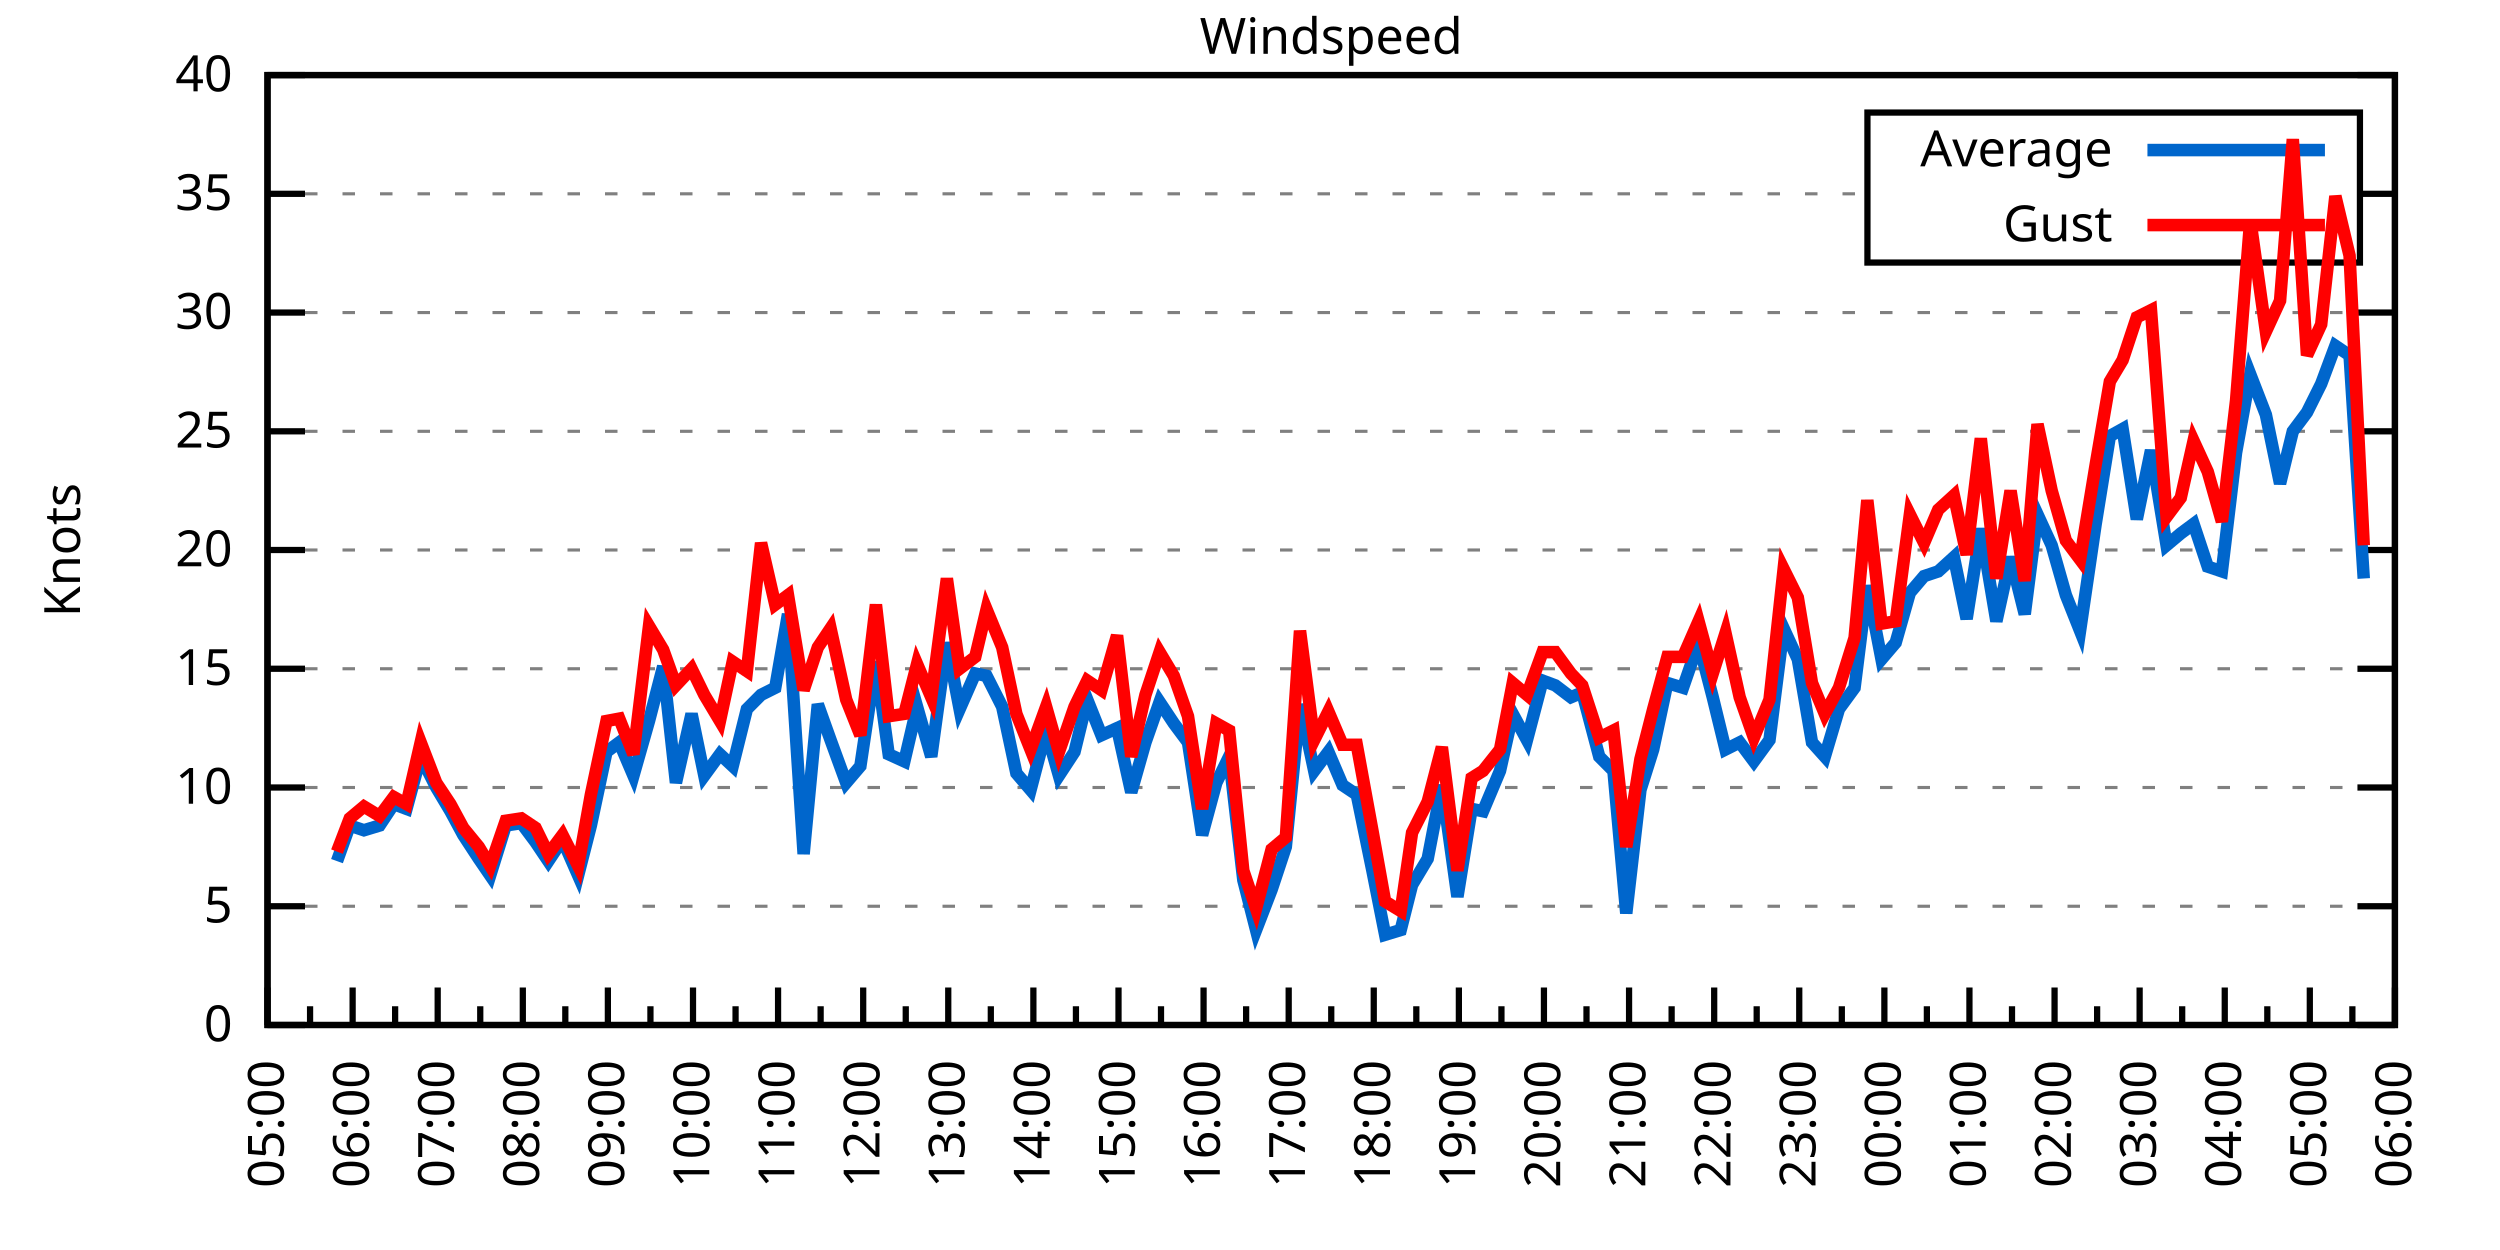
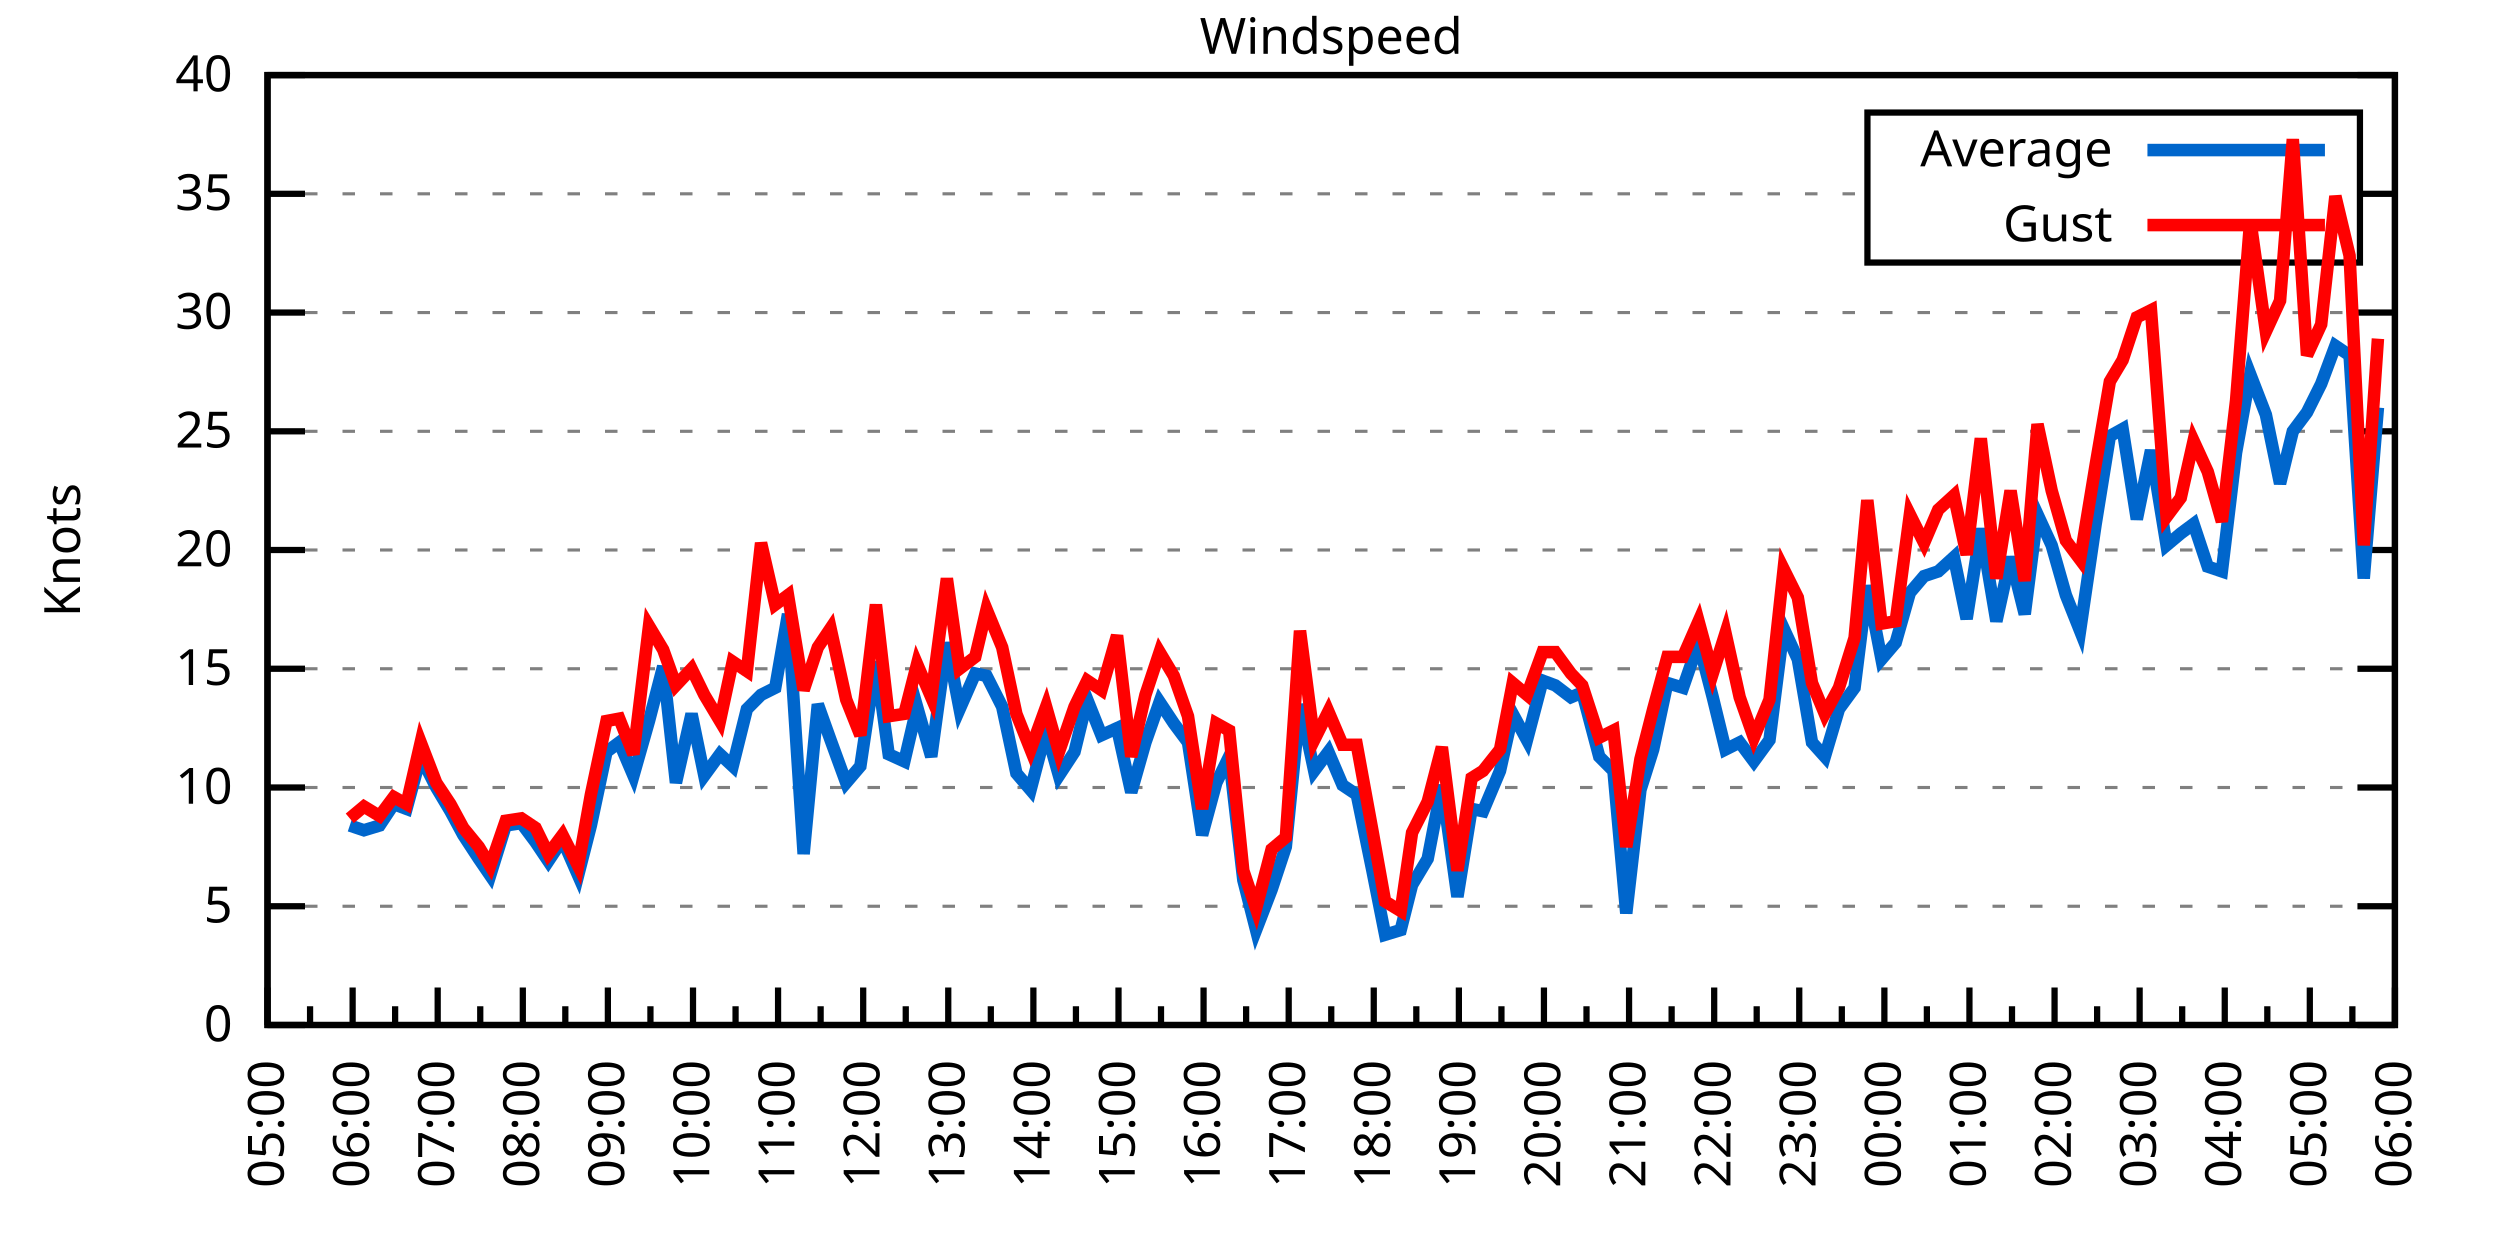
<svg xmlns="http://www.w3.org/2000/svg" xmlns:xlink="http://www.w3.org/1999/xlink" width="400" height="200" viewBox="0 0 400 200">
  <g id="gnuplot_canvas">
    <rect x="0" y="0" width="400" height="200" fill="none" />
    <defs>
      <circle id="gpDot" r="0.5" stroke-width="0.5" stroke="currentColor" />
      <path id="gpPt0" stroke-width="0.333" stroke="currentColor" d="M-1,0 h2 M0,-1 v2" />
      <path id="gpPt1" stroke-width="0.333" stroke="currentColor" d="M-1,-1 L1,1 M1,-1 L-1,1" />
      <path id="gpPt2" stroke-width="0.333" stroke="currentColor" d="M-1,0 L1,0 M0,-1 L0,1 M-1,-1 L1,1 M-1,1 L1,-1" />
      <rect id="gpPt3" stroke-width="0.333" stroke="currentColor" x="-1" y="-1" width="2" height="2" />
      <rect id="gpPt4" stroke-width="0.333" stroke="currentColor" fill="currentColor" x="-1" y="-1" width="2" height="2" />
      <circle id="gpPt5" stroke-width="0.333" stroke="currentColor" cx="0" cy="0" r="1" />
      <use xlink:href="#gpPt5" id="gpPt6" fill="currentColor" stroke="none" />
      <path id="gpPt7" stroke-width="0.333" stroke="currentColor" d="M0,-1.33 L-1.33,0.67 L1.33,0.67 z" />
      <use xlink:href="#gpPt7" id="gpPt8" fill="currentColor" stroke="none" />
      <use xlink:href="#gpPt7" id="gpPt9" stroke="currentColor" transform="rotate(180)" />
      <use xlink:href="#gpPt9" id="gpPt10" fill="currentColor" stroke="none" />
      <use xlink:href="#gpPt3" id="gpPt11" stroke="currentColor" transform="rotate(45)" />
      <use xlink:href="#gpPt11" id="gpPt12" fill="currentColor" stroke="none" />
      <path id="gpPt13" stroke-width="0.333" stroke="currentColor" d="M0,1.330 L1.265,0.411 L0.782,-1.067 L-0.782,-1.076 L-1.265,0.411 z" />
      <use xlink:href="#gpPt13" id="gpPt14" fill="currentColor" stroke="none" />
      <filter id="textbox" filterUnits="objectBoundingBox" x="0" y="0" height="1" width="1">
        <feFlood flood-color="white" flood-opacity="1" result="bgnd" />
        <feComposite in="SourceGraphic" in2="bgnd" operator="atop" />
      </filter>
      <filter id="greybox" filterUnits="objectBoundingBox" x="0" y="0" height="1" width="1">
        <feFlood flood-color="lightgrey" flood-opacity="1" result="grey" />
        <feComposite in="SourceGraphic" in2="grey" operator="atop" />
      </filter>
    </defs>
    <g fill="none" color="white" stroke="currentColor" stroke-width="1.00" stroke-linecap="butt" stroke-linejoin="miter">
</g>
    <g fill="none" color="black" stroke="currentColor" stroke-width="1.00" stroke-linecap="butt" stroke-linejoin="miter">
      <g stroke="none" shape-rendering="crispEdges">
        <polygon fill="rgb(255, 255, 255)" points="42.80,164.00 383.18,164.00 383.18,12.02 42.80,12.02 " />
      </g>
    </g>
    <g fill="none" color="black" stroke="currentColor" stroke-width="1.00" stroke-linecap="butt" stroke-linejoin="miter">
</g>
    <g fill="none" color="black" stroke="black" stroke-width="0.50" stroke-linecap="butt" stroke-linejoin="miter">
</g>
    <g fill="none" color="gray" stroke="currentColor" stroke-width="0.50" stroke-linecap="butt" stroke-linejoin="miter">
      <path stroke="gray" stroke-dasharray="2,4" class="gridline" d="M42.80,164.00 L383.19,164.00  " />
    </g>
    <g fill="none" color="gray" stroke="gray" stroke-width="1.00" stroke-linecap="butt" stroke-linejoin="miter">
</g>
    <g fill="none" color="black" stroke="currentColor" stroke-width="1.00" stroke-linecap="butt" stroke-linejoin="miter">
      <path stroke="black" d="M42.80,164.00 L48.80,164.00 M383.19,164.00 L377.19,164.00  " />
      <g transform="translate(37.20,166.60)" stroke="none" fill="black" font-family="Sans" font-size="8.00" text-anchor="end">
        <text>
          <tspan font-family="Sans"> 0</tspan>
        </text>
      </g>
    </g>
    <g fill="none" color="black" stroke="currentColor" stroke-width="1.00" stroke-linecap="butt" stroke-linejoin="miter">
</g>
    <g fill="none" color="black" stroke="black" stroke-width="0.50" stroke-linecap="butt" stroke-linejoin="miter">
</g>
    <g fill="none" color="gray" stroke="currentColor" stroke-width="0.50" stroke-linecap="butt" stroke-linejoin="miter">
      <path stroke="gray" stroke-dasharray="2,4" class="gridline" d="M42.80,145.00 L383.19,145.00  " />
    </g>
    <g fill="none" color="gray" stroke="gray" stroke-width="1.00" stroke-linecap="butt" stroke-linejoin="miter">
</g>
    <g fill="none" color="black" stroke="currentColor" stroke-width="1.00" stroke-linecap="butt" stroke-linejoin="miter">
      <path stroke="black" d="M42.80,145.00 L48.80,145.00 M383.19,145.00 L377.19,145.00  " />
      <g transform="translate(37.20,147.60)" stroke="none" fill="black" font-family="Sans" font-size="8.00" text-anchor="end">
        <text>
          <tspan font-family="Sans"> 5</tspan>
        </text>
      </g>
    </g>
    <g fill="none" color="black" stroke="currentColor" stroke-width="1.00" stroke-linecap="butt" stroke-linejoin="miter">
</g>
    <g fill="none" color="black" stroke="black" stroke-width="0.50" stroke-linecap="butt" stroke-linejoin="miter">
</g>
    <g fill="none" color="gray" stroke="currentColor" stroke-width="0.50" stroke-linecap="butt" stroke-linejoin="miter">
      <path stroke="gray" stroke-dasharray="2,4" class="gridline" d="M42.80,126.00 L383.19,126.00  " />
    </g>
    <g fill="none" color="gray" stroke="gray" stroke-width="1.00" stroke-linecap="butt" stroke-linejoin="miter">
</g>
    <g fill="none" color="black" stroke="currentColor" stroke-width="1.00" stroke-linecap="butt" stroke-linejoin="miter">
      <path stroke="black" d="M42.80,126.00 L48.80,126.00 M383.19,126.00 L377.19,126.00  " />
      <g transform="translate(37.20,128.60)" stroke="none" fill="black" font-family="Sans" font-size="8.00" text-anchor="end">
        <text>
          <tspan font-family="Sans"> 10</tspan>
        </text>
      </g>
    </g>
    <g fill="none" color="black" stroke="currentColor" stroke-width="1.00" stroke-linecap="butt" stroke-linejoin="miter">
</g>
    <g fill="none" color="black" stroke="black" stroke-width="0.50" stroke-linecap="butt" stroke-linejoin="miter">
</g>
    <g fill="none" color="gray" stroke="currentColor" stroke-width="0.50" stroke-linecap="butt" stroke-linejoin="miter">
      <path stroke="gray" stroke-dasharray="2,4" class="gridline" d="M42.80,107.00 L383.19,107.00  " />
    </g>
    <g fill="none" color="gray" stroke="gray" stroke-width="1.00" stroke-linecap="butt" stroke-linejoin="miter">
</g>
    <g fill="none" color="black" stroke="currentColor" stroke-width="1.00" stroke-linecap="butt" stroke-linejoin="miter">
      <path stroke="black" d="M42.80,107.00 L48.80,107.00 M383.19,107.00 L377.19,107.00  " />
      <g transform="translate(37.20,109.60)" stroke="none" fill="black" font-family="Sans" font-size="8.00" text-anchor="end">
        <text>
          <tspan font-family="Sans"> 15</tspan>
        </text>
      </g>
    </g>
    <g fill="none" color="black" stroke="currentColor" stroke-width="1.00" stroke-linecap="butt" stroke-linejoin="miter">
</g>
    <g fill="none" color="black" stroke="black" stroke-width="0.50" stroke-linecap="butt" stroke-linejoin="miter">
</g>
    <g fill="none" color="gray" stroke="currentColor" stroke-width="0.50" stroke-linecap="butt" stroke-linejoin="miter">
      <path stroke="gray" stroke-dasharray="2,4" class="gridline" d="M42.80,88.00 L383.19,88.00  " />
    </g>
    <g fill="none" color="gray" stroke="gray" stroke-width="1.00" stroke-linecap="butt" stroke-linejoin="miter">
</g>
    <g fill="none" color="black" stroke="currentColor" stroke-width="1.00" stroke-linecap="butt" stroke-linejoin="miter">
      <path stroke="black" d="M42.80,88.00 L48.80,88.00 M383.19,88.00 L377.19,88.00  " />
      <g transform="translate(37.20,90.60)" stroke="none" fill="black" font-family="Sans" font-size="8.00" text-anchor="end">
        <text>
          <tspan font-family="Sans"> 20</tspan>
        </text>
      </g>
    </g>
    <g fill="none" color="black" stroke="currentColor" stroke-width="1.00" stroke-linecap="butt" stroke-linejoin="miter">
</g>
    <g fill="none" color="black" stroke="black" stroke-width="0.50" stroke-linecap="butt" stroke-linejoin="miter">
</g>
    <g fill="none" color="gray" stroke="currentColor" stroke-width="0.50" stroke-linecap="butt" stroke-linejoin="miter">
      <path stroke="gray" stroke-dasharray="2,4" class="gridline" d="M42.80,69.01 L383.19,69.01  " />
    </g>
    <g fill="none" color="gray" stroke="gray" stroke-width="1.00" stroke-linecap="butt" stroke-linejoin="miter">
</g>
    <g fill="none" color="black" stroke="currentColor" stroke-width="1.00" stroke-linecap="butt" stroke-linejoin="miter">
      <path stroke="black" d="M42.80,69.01 L48.80,69.01 M383.19,69.01 L377.19,69.01  " />
      <g transform="translate(37.20,71.61)" stroke="none" fill="black" font-family="Sans" font-size="8.00" text-anchor="end">
        <text>
          <tspan font-family="Sans"> 25</tspan>
        </text>
      </g>
    </g>
    <g fill="none" color="black" stroke="currentColor" stroke-width="1.00" stroke-linecap="butt" stroke-linejoin="miter">
</g>
    <g fill="none" color="black" stroke="black" stroke-width="0.50" stroke-linecap="butt" stroke-linejoin="miter">
</g>
    <g fill="none" color="gray" stroke="currentColor" stroke-width="0.50" stroke-linecap="butt" stroke-linejoin="miter">
      <path stroke="gray" stroke-dasharray="2,4" class="gridline" d="M42.80,50.01 L383.19,50.01  " />
    </g>
    <g fill="none" color="gray" stroke="gray" stroke-width="1.00" stroke-linecap="butt" stroke-linejoin="miter">
</g>
    <g fill="none" color="black" stroke="currentColor" stroke-width="1.00" stroke-linecap="butt" stroke-linejoin="miter">
      <path stroke="black" d="M42.80,50.01 L48.80,50.01 M383.19,50.01 L377.19,50.01  " />
      <g transform="translate(37.20,52.61)" stroke="none" fill="black" font-family="Sans" font-size="8.00" text-anchor="end">
        <text>
          <tspan font-family="Sans"> 30</tspan>
        </text>
      </g>
    </g>
    <g fill="none" color="black" stroke="currentColor" stroke-width="1.00" stroke-linecap="butt" stroke-linejoin="miter">
</g>
    <g fill="none" color="black" stroke="black" stroke-width="0.50" stroke-linecap="butt" stroke-linejoin="miter">
</g>
    <g fill="none" color="gray" stroke="currentColor" stroke-width="0.50" stroke-linecap="butt" stroke-linejoin="miter">
      <path stroke="gray" stroke-dasharray="2,4" class="gridline" d="M42.80,31.01 L298.79,31.01 M377.59,31.01 L383.19,31.01  " />
    </g>
    <g fill="none" color="gray" stroke="gray" stroke-width="1.00" stroke-linecap="butt" stroke-linejoin="miter">
</g>
    <g fill="none" color="black" stroke="currentColor" stroke-width="1.00" stroke-linecap="butt" stroke-linejoin="miter">
      <path stroke="black" d="M42.80,31.01 L48.80,31.01 M383.19,31.01 L377.19,31.01  " />
      <g transform="translate(37.20,33.61)" stroke="none" fill="black" font-family="Sans" font-size="8.00" text-anchor="end">
        <text>
          <tspan font-family="Sans"> 35</tspan>
        </text>
      </g>
    </g>
    <g fill="none" color="black" stroke="currentColor" stroke-width="1.00" stroke-linecap="butt" stroke-linejoin="miter">
</g>
    <g fill="none" color="black" stroke="black" stroke-width="0.50" stroke-linecap="butt" stroke-linejoin="miter">
</g>
    <g fill="none" color="gray" stroke="currentColor" stroke-width="0.50" stroke-linecap="butt" stroke-linejoin="miter">
      <path stroke="gray" stroke-dasharray="2,4" class="gridline" d="M42.80,12.01 L383.19,12.01  " />
    </g>
    <g fill="none" color="gray" stroke="gray" stroke-width="1.00" stroke-linecap="butt" stroke-linejoin="miter">
</g>
    <g fill="none" color="black" stroke="currentColor" stroke-width="1.00" stroke-linecap="butt" stroke-linejoin="miter">
      <path stroke="black" d="M42.80,12.01 L48.80,12.01 M383.19,12.01 L377.19,12.01  " />
      <g transform="translate(37.20,14.61)" stroke="none" fill="black" font-family="Sans" font-size="8.00" text-anchor="end">
        <text>
          <tspan font-family="Sans"> 40</tspan>
        </text>
      </g>
    </g>
    <g fill="none" color="black" stroke="currentColor" stroke-width="1.00" stroke-linecap="butt" stroke-linejoin="miter">
      <path stroke="black" d="M42.80,164.00 L42.80,158.00  " />
      <g transform="translate(45.40,169.60) rotate(270)" stroke="none" fill="black" font-family="Sans" font-size="8.00" text-anchor="end">
        <text>
          <tspan font-family="Sans">05:00</tspan>
        </text>
      </g>
    </g>
    <g fill="none" color="black" stroke="currentColor" stroke-width="1.00" stroke-linecap="butt" stroke-linejoin="miter">
      <path stroke="black" d="M49.61,164.00 L49.61,161.00 M56.42,164.00 L56.42,158.00  " />
      <g transform="translate(59.02,169.60) rotate(270)" stroke="none" fill="black" font-family="Sans" font-size="8.00" text-anchor="end">
        <text>
          <tspan font-family="Sans">06:00</tspan>
        </text>
      </g>
    </g>
    <g fill="none" color="black" stroke="currentColor" stroke-width="1.00" stroke-linecap="butt" stroke-linejoin="miter">
      <path stroke="black" d="M63.22,164.00 L63.22,161.00 M70.03,164.00 L70.03,158.00  " />
      <g transform="translate(72.63,169.60) rotate(270)" stroke="none" fill="black" font-family="Sans" font-size="8.00" text-anchor="end">
        <text>
          <tspan font-family="Sans">07:00</tspan>
        </text>
      </g>
    </g>
    <g fill="none" color="black" stroke="currentColor" stroke-width="1.00" stroke-linecap="butt" stroke-linejoin="miter">
      <path stroke="black" d="M76.84,164.00 L76.84,161.00 M83.65,164.00 L83.65,158.00  " />
      <g transform="translate(86.25,169.60) rotate(270)" stroke="none" fill="black" font-family="Sans" font-size="8.00" text-anchor="end">
        <text>
          <tspan font-family="Sans">08:00</tspan>
        </text>
      </g>
    </g>
    <g fill="none" color="black" stroke="currentColor" stroke-width="1.00" stroke-linecap="butt" stroke-linejoin="miter">
      <path stroke="black" d="M90.45,164.00 L90.45,161.00 M97.26,164.00 L97.26,158.00  " />
      <g transform="translate(99.86,169.60) rotate(270)" stroke="none" fill="black" font-family="Sans" font-size="8.00" text-anchor="end">
        <text>
          <tspan font-family="Sans">09:00</tspan>
        </text>
      </g>
    </g>
    <g fill="none" color="black" stroke="currentColor" stroke-width="1.00" stroke-linecap="butt" stroke-linejoin="miter">
      <path stroke="black" d="M104.07,164.00 L104.07,161.00 M110.88,164.00 L110.88,158.00  " />
      <g transform="translate(113.48,169.60) rotate(270)" stroke="none" fill="black" font-family="Sans" font-size="8.00" text-anchor="end">
        <text>
          <tspan font-family="Sans">10:00</tspan>
        </text>
      </g>
    </g>
    <g fill="none" color="black" stroke="currentColor" stroke-width="1.00" stroke-linecap="butt" stroke-linejoin="miter">
      <path stroke="black" d="M117.69,164.00 L117.69,161.00 M124.49,164.00 L124.49,158.00  " />
      <g transform="translate(127.09,169.60) rotate(270)" stroke="none" fill="black" font-family="Sans" font-size="8.00" text-anchor="end">
        <text>
          <tspan font-family="Sans">11:00</tspan>
        </text>
      </g>
    </g>
    <g fill="none" color="black" stroke="currentColor" stroke-width="1.00" stroke-linecap="butt" stroke-linejoin="miter">
      <path stroke="black" d="M131.30,164.00 L131.30,161.00 M138.11,164.00 L138.11,158.00  " />
      <g transform="translate(140.71,169.60) rotate(270)" stroke="none" fill="black" font-family="Sans" font-size="8.00" text-anchor="end">
        <text>
          <tspan font-family="Sans">12:00</tspan>
        </text>
      </g>
    </g>
    <g fill="none" color="black" stroke="currentColor" stroke-width="1.00" stroke-linecap="butt" stroke-linejoin="miter">
      <path stroke="black" d="M144.92,164.00 L144.92,161.00 M151.72,164.00 L151.72,158.00  " />
      <g transform="translate(154.32,169.60) rotate(270)" stroke="none" fill="black" font-family="Sans" font-size="8.00" text-anchor="end">
        <text>
          <tspan font-family="Sans">13:00</tspan>
        </text>
      </g>
    </g>
    <g fill="none" color="black" stroke="currentColor" stroke-width="1.00" stroke-linecap="butt" stroke-linejoin="miter">
      <path stroke="black" d="M158.53,164.00 L158.53,161.00 M165.34,164.00 L165.34,158.00  " />
      <g transform="translate(167.94,169.60) rotate(270)" stroke="none" fill="black" font-family="Sans" font-size="8.00" text-anchor="end">
        <text>
          <tspan font-family="Sans">14:00</tspan>
        </text>
      </g>
    </g>
    <g fill="none" color="black" stroke="currentColor" stroke-width="1.00" stroke-linecap="butt" stroke-linejoin="miter">
      <path stroke="black" d="M172.15,164.00 L172.15,161.00 M178.96,164.00 L178.96,158.00  " />
      <g transform="translate(181.56,169.60) rotate(270)" stroke="none" fill="black" font-family="Sans" font-size="8.00" text-anchor="end">
        <text>
          <tspan font-family="Sans">15:00</tspan>
        </text>
      </g>
    </g>
    <g fill="none" color="black" stroke="currentColor" stroke-width="1.00" stroke-linecap="butt" stroke-linejoin="miter">
      <path stroke="black" d="M185.76,164.00 L185.76,161.00 M192.57,164.00 L192.57,158.00  " />
      <g transform="translate(195.17,169.60) rotate(270)" stroke="none" fill="black" font-family="Sans" font-size="8.00" text-anchor="end">
        <text>
          <tspan font-family="Sans">16:00</tspan>
        </text>
      </g>
    </g>
    <g fill="none" color="black" stroke="currentColor" stroke-width="1.00" stroke-linecap="butt" stroke-linejoin="miter">
      <path stroke="black" d="M199.38,164.00 L199.38,161.00 M206.19,164.00 L206.19,158.00  " />
      <g transform="translate(208.79,169.60) rotate(270)" stroke="none" fill="black" font-family="Sans" font-size="8.00" text-anchor="end">
        <text>
          <tspan font-family="Sans">17:00</tspan>
        </text>
      </g>
    </g>
    <g fill="none" color="black" stroke="currentColor" stroke-width="1.00" stroke-linecap="butt" stroke-linejoin="miter">
      <path stroke="black" d="M213.00,164.00 L213.00,161.00 M219.80,164.00 L219.80,158.00  " />
      <g transform="translate(222.40,169.60) rotate(270)" stroke="none" fill="black" font-family="Sans" font-size="8.00" text-anchor="end">
        <text>
          <tspan font-family="Sans">18:00</tspan>
        </text>
      </g>
    </g>
    <g fill="none" color="black" stroke="currentColor" stroke-width="1.00" stroke-linecap="butt" stroke-linejoin="miter">
      <path stroke="black" d="M226.61,164.00 L226.61,161.00 M233.42,164.00 L233.42,158.00  " />
      <g transform="translate(236.02,169.60) rotate(270)" stroke="none" fill="black" font-family="Sans" font-size="8.00" text-anchor="end">
        <text>
          <tspan font-family="Sans">19:00</tspan>
        </text>
      </g>
    </g>
    <g fill="none" color="black" stroke="currentColor" stroke-width="1.00" stroke-linecap="butt" stroke-linejoin="miter">
      <path stroke="black" d="M240.23,164.00 L240.23,161.00 M247.03,164.00 L247.03,158.00  " />
      <g transform="translate(249.63,169.60) rotate(270)" stroke="none" fill="black" font-family="Sans" font-size="8.00" text-anchor="end">
        <text>
          <tspan font-family="Sans">20:00</tspan>
        </text>
      </g>
    </g>
    <g fill="none" color="black" stroke="currentColor" stroke-width="1.00" stroke-linecap="butt" stroke-linejoin="miter">
      <path stroke="black" d="M253.84,164.00 L253.84,161.00 M260.65,164.00 L260.65,158.00  " />
      <g transform="translate(263.25,169.60) rotate(270)" stroke="none" fill="black" font-family="Sans" font-size="8.00" text-anchor="end">
        <text>
          <tspan font-family="Sans">21:00</tspan>
        </text>
      </g>
    </g>
    <g fill="none" color="black" stroke="currentColor" stroke-width="1.00" stroke-linecap="butt" stroke-linejoin="miter">
      <path stroke="black" d="M267.46,164.00 L267.46,161.00 M274.27,164.00 L274.27,158.00  " />
      <g transform="translate(276.87,169.60) rotate(270)" stroke="none" fill="black" font-family="Sans" font-size="8.00" text-anchor="end">
        <text>
          <tspan font-family="Sans">22:00</tspan>
        </text>
      </g>
    </g>
    <g fill="none" color="black" stroke="currentColor" stroke-width="1.00" stroke-linecap="butt" stroke-linejoin="miter">
      <path stroke="black" d="M281.07,164.00 L281.07,161.00 M287.88,164.00 L287.88,158.00  " />
      <g transform="translate(290.48,169.60) rotate(270)" stroke="none" fill="black" font-family="Sans" font-size="8.00" text-anchor="end">
        <text>
          <tspan font-family="Sans">23:00</tspan>
        </text>
      </g>
    </g>
    <g fill="none" color="black" stroke="currentColor" stroke-width="1.00" stroke-linecap="butt" stroke-linejoin="miter">
      <path stroke="black" d="M294.69,164.00 L294.69,161.00 M301.50,164.00 L301.50,158.00  " />
      <g transform="translate(304.10,169.60) rotate(270)" stroke="none" fill="black" font-family="Sans" font-size="8.00" text-anchor="end">
        <text>
          <tspan font-family="Sans">00:00</tspan>
        </text>
      </g>
    </g>
    <g fill="none" color="black" stroke="currentColor" stroke-width="1.00" stroke-linecap="butt" stroke-linejoin="miter">
      <path stroke="black" d="M308.30,164.00 L308.30,161.00 M315.11,164.00 L315.11,158.00  " />
      <g transform="translate(317.71,169.60) rotate(270)" stroke="none" fill="black" font-family="Sans" font-size="8.00" text-anchor="end">
        <text>
          <tspan font-family="Sans">01:00</tspan>
        </text>
      </g>
    </g>
    <g fill="none" color="black" stroke="currentColor" stroke-width="1.00" stroke-linecap="butt" stroke-linejoin="miter">
      <path stroke="black" d="M321.92,164.00 L321.92,161.00 M328.73,164.00 L328.73,158.00  " />
      <g transform="translate(331.33,169.60) rotate(270)" stroke="none" fill="black" font-family="Sans" font-size="8.00" text-anchor="end">
        <text>
          <tspan font-family="Sans">02:00</tspan>
        </text>
      </g>
    </g>
    <g fill="none" color="black" stroke="currentColor" stroke-width="1.00" stroke-linecap="butt" stroke-linejoin="miter">
      <path stroke="black" d="M335.54,164.00 L335.54,161.00 M342.34,164.00 L342.34,158.00  " />
      <g transform="translate(344.94,169.60) rotate(270)" stroke="none" fill="black" font-family="Sans" font-size="8.00" text-anchor="end">
        <text>
          <tspan font-family="Sans">03:00</tspan>
        </text>
      </g>
    </g>
    <g fill="none" color="black" stroke="currentColor" stroke-width="1.00" stroke-linecap="butt" stroke-linejoin="miter">
      <path stroke="black" d="M349.15,164.00 L349.15,161.00 M355.96,164.00 L355.96,158.00  " />
      <g transform="translate(358.56,169.60) rotate(270)" stroke="none" fill="black" font-family="Sans" font-size="8.00" text-anchor="end">
        <text>
          <tspan font-family="Sans">04:00</tspan>
        </text>
      </g>
    </g>
    <g fill="none" color="black" stroke="currentColor" stroke-width="1.00" stroke-linecap="butt" stroke-linejoin="miter">
      <path stroke="black" d="M362.77,164.00 L362.77,161.00 M369.57,164.00 L369.57,158.00  " />
      <g transform="translate(372.17,169.60) rotate(270)" stroke="none" fill="black" font-family="Sans" font-size="8.00" text-anchor="end">
        <text>
          <tspan font-family="Sans">05:00</tspan>
        </text>
      </g>
    </g>
    <g fill="none" color="black" stroke="currentColor" stroke-width="1.00" stroke-linecap="butt" stroke-linejoin="miter">
      <path stroke="black" d="M376.38,164.00 L376.38,161.00 M383.19,164.00 L383.19,158.00  " />
      <g transform="translate(385.79,169.60) rotate(270)" stroke="none" fill="black" font-family="Sans" font-size="8.00" text-anchor="end">
        <text>
          <tspan font-family="Sans">06:00</tspan>
        </text>
      </g>
    </g>
    <g fill="none" color="black" stroke="currentColor" stroke-width="1.00" stroke-linecap="butt" stroke-linejoin="miter">
</g>
    <g fill="none" color="black" stroke="currentColor" stroke-width="1.00" stroke-linecap="butt" stroke-linejoin="miter">
      <path stroke="black" d="M42.80,12.01 L42.80,164.00 L383.19,164.00 L383.19,12.01 L42.80,12.01 Z  " />
    </g>
    <g fill="none" color="black" stroke="currentColor" stroke-width="1.00" stroke-linecap="butt" stroke-linejoin="miter">
      <g transform="translate(12.80,88.01) rotate(270)" stroke="none" fill="black" font-family="Sans" font-size="8.00" text-anchor="middle">
        <text>
          <tspan font-family="Sans">Knots</tspan>
        </text>
      </g>
    </g>
    <g fill="none" color="black" stroke="currentColor" stroke-width="1.00" stroke-linecap="butt" stroke-linejoin="miter">
</g>
    <g fill="none" color="black" stroke="currentColor" stroke-width="1.00" stroke-linecap="butt" stroke-linejoin="miter">
      <path stroke="black" d="M298.79,42.01 L298.79,18.01 L377.59,18.01 L377.59,42.01 L298.79,42.01 Z  " />
    </g>
    <g id="Windspeed_plot_1">
      <g fill="none" color="white" stroke="black" stroke-width="2.00" stroke-linecap="butt" stroke-linejoin="miter">
</g>
      <g fill="none" color="black" stroke="currentColor" stroke-width="2.00" stroke-linecap="butt" stroke-linejoin="miter">
        <g transform="translate(337.99,26.61)" stroke="none" fill="black" font-family="Sans" font-size="8.00" text-anchor="end">
          <text>
            <tspan font-family="Sans">Average</tspan>
          </text>
        </g>
      </g>
      <g fill="none" color="black" stroke="currentColor" stroke-width="2.00" stroke-linecap="butt" stroke-linejoin="miter">
-         <path stroke="rgb(  0, 102, 204)" d="M343.59,24.01 L371.99,24.01 M53.92,137.78 L55.96,132.08 L58.23,132.84 L60.73,132.08 L63.00,128.66 L65.04,129.42   L67.31,121.06 L69.80,126.00 L72.07,129.80 L74.12,133.60 L76.61,137.40 L78.43,140.06 L80.92,132.08 L83.42,131.70   L85.69,134.74 L87.73,137.78 L90.00,134.36 L92.50,140.06 L94.54,132.08 L97.04,120.30 L99.08,118.78 L101.35,124.10   L103.84,115.36 L106.11,106.62 L108.15,125.24 L110.65,114.22 L112.69,124.10 L115.19,120.68 L117.23,122.58 L119.50,113.46   L121.77,111.18 L124.04,110.04 L126.08,98.26 L128.58,136.64 L130.85,112.70 L132.89,118.40 L135.39,125.24 L137.66,122.58   L140.15,105.86 L142.19,120.68 L144.69,121.82 L146.73,113.08 L149.00,121.06 L151.50,102.82 L153.54,113.46 L156.04,107.76   L157.85,108.14 L160.35,113.08 L162.62,123.72 L164.89,126.38 L167.38,116.88 L169.43,124.10 L171.92,120.30 L173.96,111.94   L176.23,117.64 L178.73,116.50 L181.00,126.76 L183.27,118.78 L185.54,112.32 L187.81,115.74 L190.08,118.78 L192.34,133.60   L194.61,125.24 L196.66,121.06 L198.93,140.82 L200.97,148.80 L203.46,142.34 L205.73,135.50 L208.00,112.70 L210.27,123.34   L212.54,120.30 L214.81,125.62 L217.08,127.14 L219.58,139.30 L221.62,149.56 L224.11,148.80 L225.93,141.58 L228.43,137.40   L230.70,125.62 L233.19,143.48 L235.46,129.42 L237.28,129.80 L240.00,123.34 L242.04,114.22 L244.31,118.40 L246.81,108.90   L248.85,109.66 L251.35,111.56 L253.16,110.80 L255.88,121.06 L258.15,123.34 L260.20,146.14 L262.47,126.38 L264.51,119.92   L266.78,109.28 L269.27,110.04 L271.77,102.82 L274.04,111.56 L276.08,119.92 L278.35,118.78 L280.62,121.82 L283.12,118.40   L285.38,100.54 L287.65,105.48 L289.92,118.78 L291.97,121.06 L294.23,113.46 L296.73,110.04 L298.77,93.70 L301.04,105.48   L303.31,102.82 L305.58,94.84 L307.85,92.18 L310.12,91.42 L312.62,89.14 L314.66,99.02 L316.93,84.59 L319.42,99.40   L321.69,89.14 L323.96,98.26 L326.00,82.31 L328.27,87.25 L330.54,95.22 L332.81,100.92 L335.31,83.83 L337.58,69.77   L339.62,68.63 L341.89,83.07 L344.16,72.05 L346.65,87.25 L348.92,85.35 L350.97,83.83 L353.24,90.66 L355.50,91.42   L357.77,72.43 L360.04,59.89 L362.54,66.35 L364.81,77.37 L366.85,69.01 L369.12,65.97 L371.39,61.41 L373.66,55.33   L375.93,56.85 L378.20,92.56  " />
+         <path stroke="rgb(  0, 102, 204)" d="M343.59,24.01 L371.99,24.01 M55.96,132.08 L58.23,132.84 L60.73,132.08 L63.00,128.66 L65.04,129.42 L67.31,121.06   L69.80,126.00 L72.07,129.80 L74.12,133.60 L76.61,137.40 L78.43,140.06 L80.92,132.08 L83.42,131.70 L85.69,134.74   L87.73,137.78 L90.00,134.36 L92.50,140.06 L94.54,132.08 L97.04,120.30 L99.08,118.78 L101.35,124.10 L103.84,115.36   L106.11,106.62 L108.15,125.24 L110.65,114.22 L112.69,124.10 L115.19,120.68 L117.23,122.58 L119.50,113.46 L121.77,111.18   L124.04,110.04 L126.08,98.26 L128.58,136.64 L130.85,112.70 L132.89,118.40 L135.39,125.24 L137.66,122.58 L140.15,105.86   L142.19,120.68 L144.69,121.82 L146.73,113.08 L149.00,121.06 L151.50,102.82 L153.54,113.46 L156.04,107.76 L157.85,108.14   L160.35,113.08 L162.62,123.72 L164.89,126.38 L167.38,116.88 L169.43,124.10 L171.92,120.30 L173.96,111.94 L176.23,117.64   L178.73,116.50 L181.00,126.76 L183.27,118.78 L185.54,112.32 L187.81,115.74 L190.08,118.78 L192.34,133.60 L194.61,125.24   L196.66,121.06 L198.93,140.82 L200.97,148.80 L203.46,142.34 L205.73,135.50 L208.00,112.70 L210.27,123.34 L212.54,120.30   L214.81,125.62 L217.08,127.14 L219.58,139.30 L221.62,149.56 L224.11,148.80 L225.93,141.58 L228.43,137.40 L230.70,125.62   L233.19,143.48 L235.46,129.42 L237.28,129.80 L240.00,123.34 L242.04,114.22 L244.31,118.40 L246.81,108.90 L248.85,109.66   L251.35,111.56 L253.16,110.80 L255.88,121.06 L258.15,123.34 L260.20,146.14 L262.47,126.38 L264.51,119.92 L266.78,109.28   L269.27,110.04 L271.77,102.82 L274.04,111.56 L276.08,119.92 L278.35,118.78 L280.62,121.82 L283.12,118.40 L285.38,100.54   L287.65,105.48 L289.92,118.78 L291.97,121.06 L294.23,113.46 L296.73,110.04 L298.77,93.70 L301.04,105.48 L303.31,102.82   L305.58,94.84 L307.85,92.18 L310.12,91.42 L312.62,89.14 L314.66,99.02 L316.93,84.59 L319.42,99.40 L321.69,89.14   L323.96,98.26 L326.00,82.31 L328.27,87.25 L330.54,95.22 L332.81,100.92 L335.31,83.83 L337.58,69.77 L339.62,68.63   L341.89,83.07 L344.16,72.05 L346.65,87.25 L348.92,85.35 L350.97,83.83 L353.24,90.66 L355.50,91.42 L357.77,72.43   L360.04,59.89 L362.54,66.35 L364.81,77.37 L366.85,69.01 L369.12,65.97 L371.39,61.41 L373.66,55.33 L375.93,56.85   L378.20,92.56 L380.47,65.21  " />
      </g>
    </g>
    <g id="Windspeed_plot_2">
      <g fill="none" color="black" stroke="currentColor" stroke-width="2.00" stroke-linecap="butt" stroke-linejoin="miter">
        <g transform="translate(337.99,38.61)" stroke="none" fill="black" font-family="Sans" font-size="8.00" text-anchor="end">
          <text>
            <tspan font-family="Sans">Gust</tspan>
          </text>
        </g>
      </g>
      <g fill="none" color="black" stroke="currentColor" stroke-width="2.00" stroke-linecap="butt" stroke-linejoin="miter">
-         <path stroke="rgb(255,   0,   0)" d="M343.59,36.01 L371.99,36.01 M53.92,136.26 L55.96,130.94 L58.23,129.04 L60.73,130.56 L63.00,127.52 L65.04,128.66   L67.31,118.78 L69.80,125.24 L72.07,128.66 L74.12,132.46 L76.61,135.50 L78.43,138.54 L80.92,131.32 L83.42,130.94   L85.69,132.46 L87.73,136.64 L90.00,133.60 L92.50,138.54 L94.54,127.14 L97.04,115.36 L99.08,114.98 L101.35,120.68   L103.84,100.16 L106.11,103.96 L108.15,109.66 L110.65,107.00 L112.69,111.18 L115.19,115.36 L117.23,105.86 L119.50,107.38   L121.77,86.87 L124.04,96.74 L126.08,95.22 L128.58,110.42 L130.85,103.58 L132.89,100.54 L135.39,111.94 L137.66,117.64   L140.15,96.74 L142.19,114.60 L144.69,114.22 L146.73,106.24 L149.00,111.56 L151.50,92.56 L153.54,107.00 L156.04,105.10   L157.85,97.50 L160.35,103.58 L162.62,114.22 L164.89,119.92 L167.38,113.08 L169.43,120.30 L171.92,113.08 L173.96,108.90   L176.23,110.42 L178.73,101.68 L181.00,121.06 L183.27,111.18 L185.54,104.34 L187.81,108.14 L190.08,114.60 L192.34,129.42   L194.61,115.74 L196.66,116.88 L198.93,139.30 L200.97,145.38 L203.46,135.88 L205.73,133.98 L208.00,100.92 L210.27,118.40   L212.54,113.84 L214.81,119.16 L217.08,119.16 L219.58,132.84 L221.62,144.24 L224.11,145.76 L225.93,133.22 L228.43,128.28   L230.70,119.54 L233.19,139.30 L235.46,124.48 L237.28,123.34 L240.00,119.92 L242.04,109.28 L244.31,111.18 L246.81,104.34   L248.85,104.34 L251.35,107.76 L253.16,109.66 L255.88,118.02 L258.15,116.88 L260.20,135.50 L262.47,121.44 L264.51,113.46   L266.78,105.10 L269.27,105.10 L271.77,99.40 L274.04,107.76 L276.08,101.30 L278.35,111.56 L280.62,118.02 L283.12,111.94   L285.38,91.04 L287.65,95.60 L289.92,109.28 L291.97,114.22 L294.23,110.04 L296.73,102.06 L298.77,80.03 L301.04,99.78   L303.31,99.40 L305.58,82.31 L307.85,86.87 L310.12,81.55 L312.62,79.27 L314.66,88.76 L316.93,70.15 L319.42,92.56   L321.69,78.51 L323.96,92.94 L326.00,67.87 L328.27,78.51 L330.54,86.49 L332.81,89.52 L335.31,74.33 L337.58,61.03   L339.62,57.61 L341.89,50.77 L344.16,49.63 L346.65,82.69 L348.92,79.65 L350.97,70.53 L353.24,75.47 L355.50,83.45   L357.77,64.07 L360.04,35.19 L362.54,53.05 L364.81,48.11 L366.85,22.27 L369.12,56.85 L371.39,51.91 L373.66,31.39   L375.93,40.89 L378.20,87.25  " />
+         <path stroke="rgb(255,   0,   0)" d="M343.59,36.01 L371.99,36.01 M55.96,130.94 L58.23,129.04 L60.73,130.56 L63.00,127.52 L65.04,128.66 L67.31,118.78   L69.80,125.24 L72.07,128.66 L74.12,132.46 L76.61,135.50 L78.43,138.54 L80.92,131.32 L83.42,130.94 L85.69,132.46   L87.73,136.64 L90.00,133.60 L92.50,138.54 L94.54,127.14 L97.04,115.36 L99.08,114.98 L101.35,120.68 L103.84,100.16   L106.11,103.96 L108.15,109.66 L110.65,107.00 L112.69,111.18 L115.19,115.36 L117.23,105.86 L119.50,107.38 L121.77,86.87   L124.04,96.74 L126.08,95.22 L128.58,110.42 L130.85,103.58 L132.89,100.54 L135.39,111.94 L137.66,117.64 L140.15,96.74   L142.19,114.60 L144.69,114.22 L146.73,106.24 L149.00,111.56 L151.50,92.56 L153.54,107.00 L156.04,105.10 L157.85,97.50   L160.35,103.58 L162.62,114.22 L164.89,119.92 L167.38,113.08 L169.43,120.30 L171.92,113.08 L173.96,108.90 L176.23,110.42   L178.73,101.68 L181.00,121.06 L183.27,111.18 L185.54,104.34 L187.81,108.14 L190.08,114.60 L192.34,129.42 L194.61,115.74   L196.66,116.88 L198.93,139.30 L200.97,145.38 L203.46,135.88 L205.73,133.98 L208.00,100.92 L210.27,118.40 L212.54,113.84   L214.81,119.16 L217.08,119.16 L219.58,132.84 L221.62,144.24 L224.11,145.76 L225.93,133.22 L228.43,128.28 L230.70,119.54   L233.19,139.30 L235.46,124.48 L237.28,123.34 L240.00,119.92 L242.04,109.28 L244.31,111.18 L246.81,104.34 L248.85,104.34   L251.35,107.76 L253.16,109.66 L255.88,118.02 L258.15,116.88 L260.20,135.50 L262.47,121.44 L264.51,113.46 L266.78,105.10   L269.27,105.10 L271.77,99.40 L274.04,107.76 L276.08,101.30 L278.35,111.56 L280.62,118.02 L283.12,111.94 L285.38,91.04   L287.65,95.60 L289.92,109.28 L291.97,114.22 L294.23,110.04 L296.73,102.06 L298.77,80.03 L301.04,99.78 L303.31,99.40   L305.58,82.31 L307.85,86.87 L310.12,81.55 L312.62,79.27 L314.66,88.76 L316.93,70.15 L319.42,92.56 L321.69,78.51   L323.96,92.94 L326.00,67.87 L328.27,78.51 L330.54,86.49 L332.81,89.52 L335.31,74.33 L337.58,61.03 L339.62,57.61   L341.89,50.77 L344.16,49.63 L346.65,82.69 L348.92,79.65 L350.97,70.53 L353.24,75.47 L355.50,83.45 L357.77,64.07   L360.04,35.19 L362.54,53.05 L364.81,48.11 L366.85,22.27 L369.12,56.85 L371.39,51.91 L373.66,31.39 L375.93,40.89   L378.20,87.25 L380.47,54.19  " />
      </g>
    </g>
    <g fill="none" color="black" stroke="currentColor" stroke-width="2.00" stroke-linecap="butt" stroke-linejoin="miter">
</g>
    <g fill="none" color="black" stroke="black" stroke-width="1.00" stroke-linecap="butt" stroke-linejoin="miter">
</g>
    <g fill="none" color="black" stroke="currentColor" stroke-width="1.00" stroke-linecap="butt" stroke-linejoin="miter">
      <path stroke="black" d="M42.80,12.01 L42.80,164.00 L383.19,164.00 L383.19,12.01 L42.80,12.01 Z  " />
    </g>
    <g fill="none" color="black" stroke="currentColor" stroke-width="1.00" stroke-linecap="butt" stroke-linejoin="miter">
      <g transform="translate(212.99,8.61)" stroke="none" fill="black" font-family="Sans" font-size="8.00" text-anchor="middle">
        <text>
          <tspan font-family="Sans">Windspeed</tspan>
        </text>
      </g>
    </g>
    <g fill="none" color="black" stroke="currentColor" stroke-width="1.00" stroke-linecap="butt" stroke-linejoin="miter">
</g>
  </g>
</svg>
